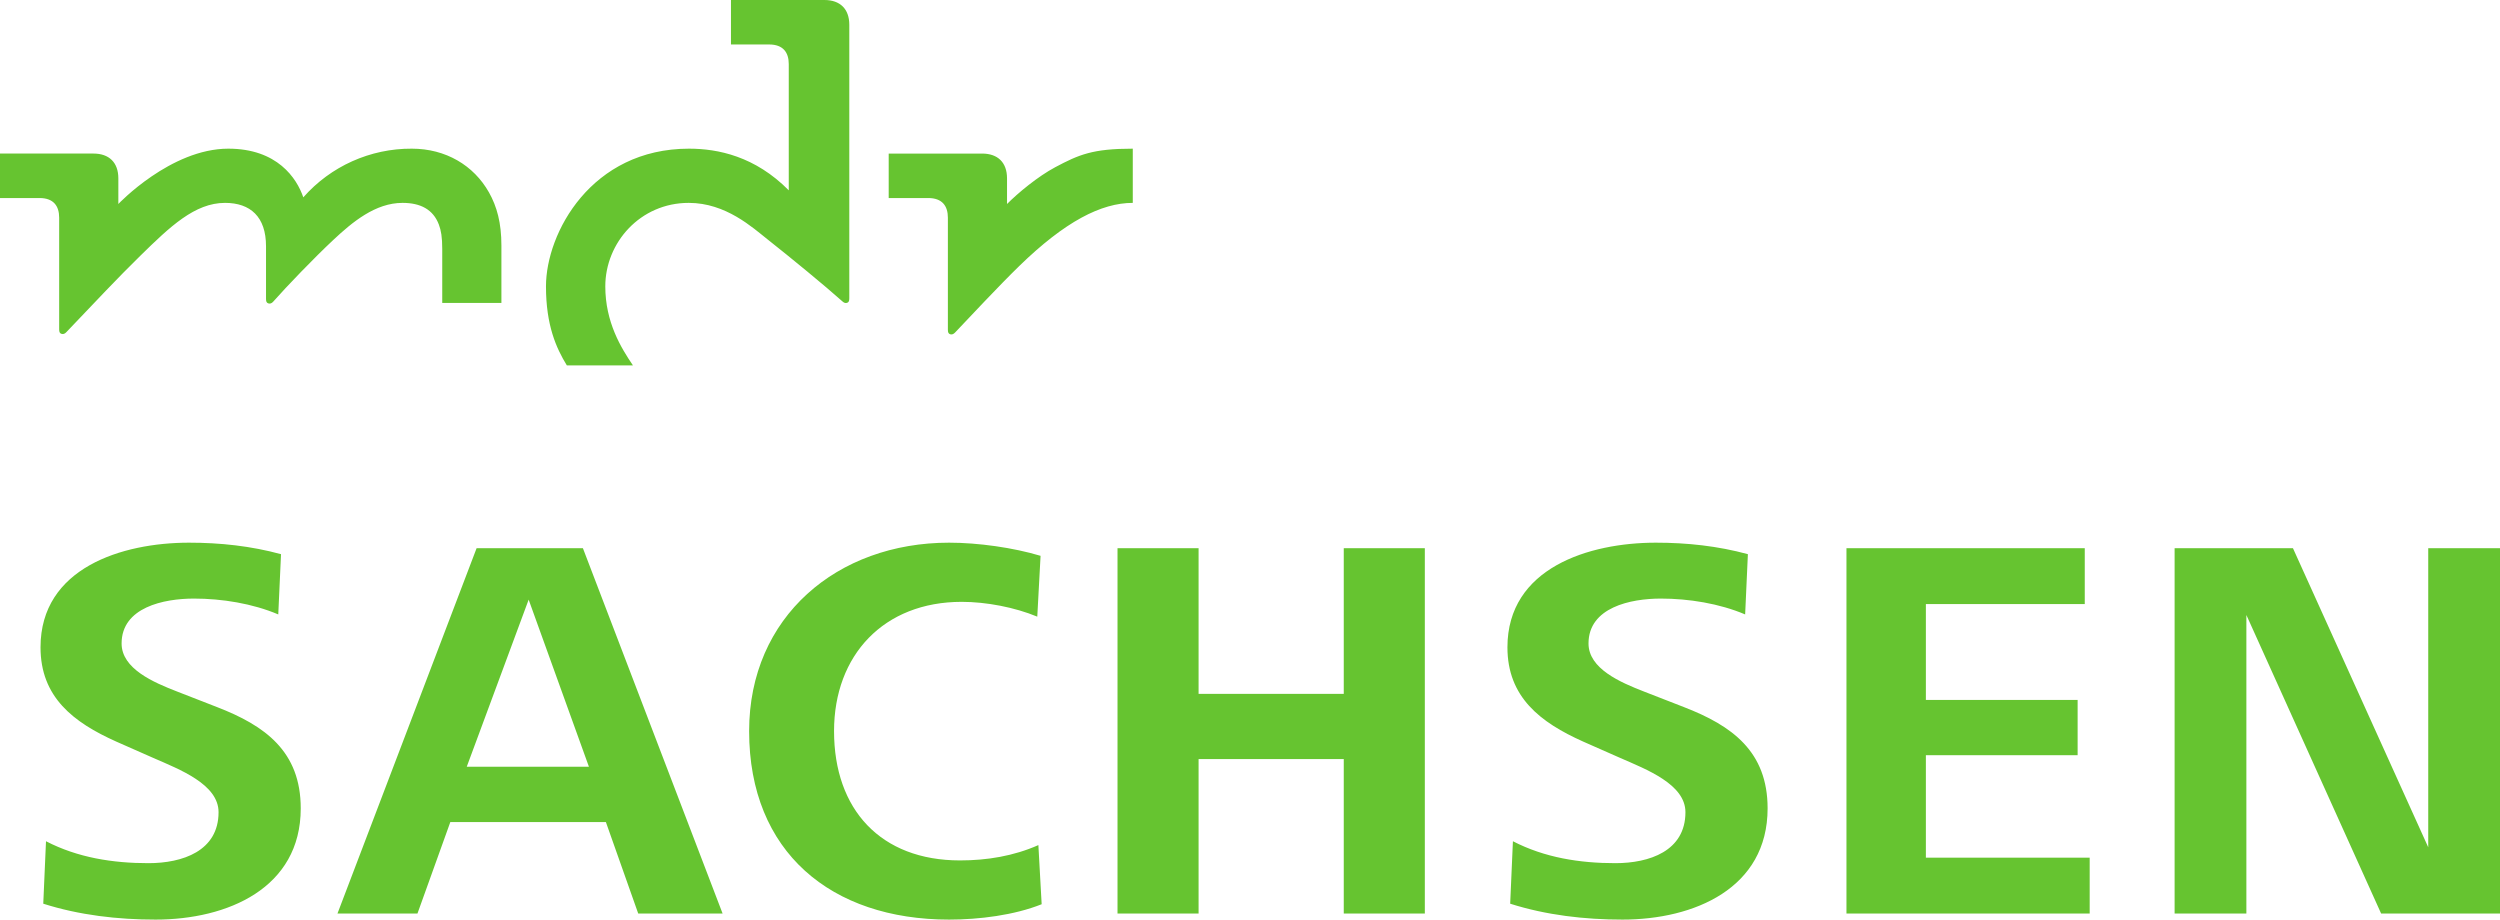
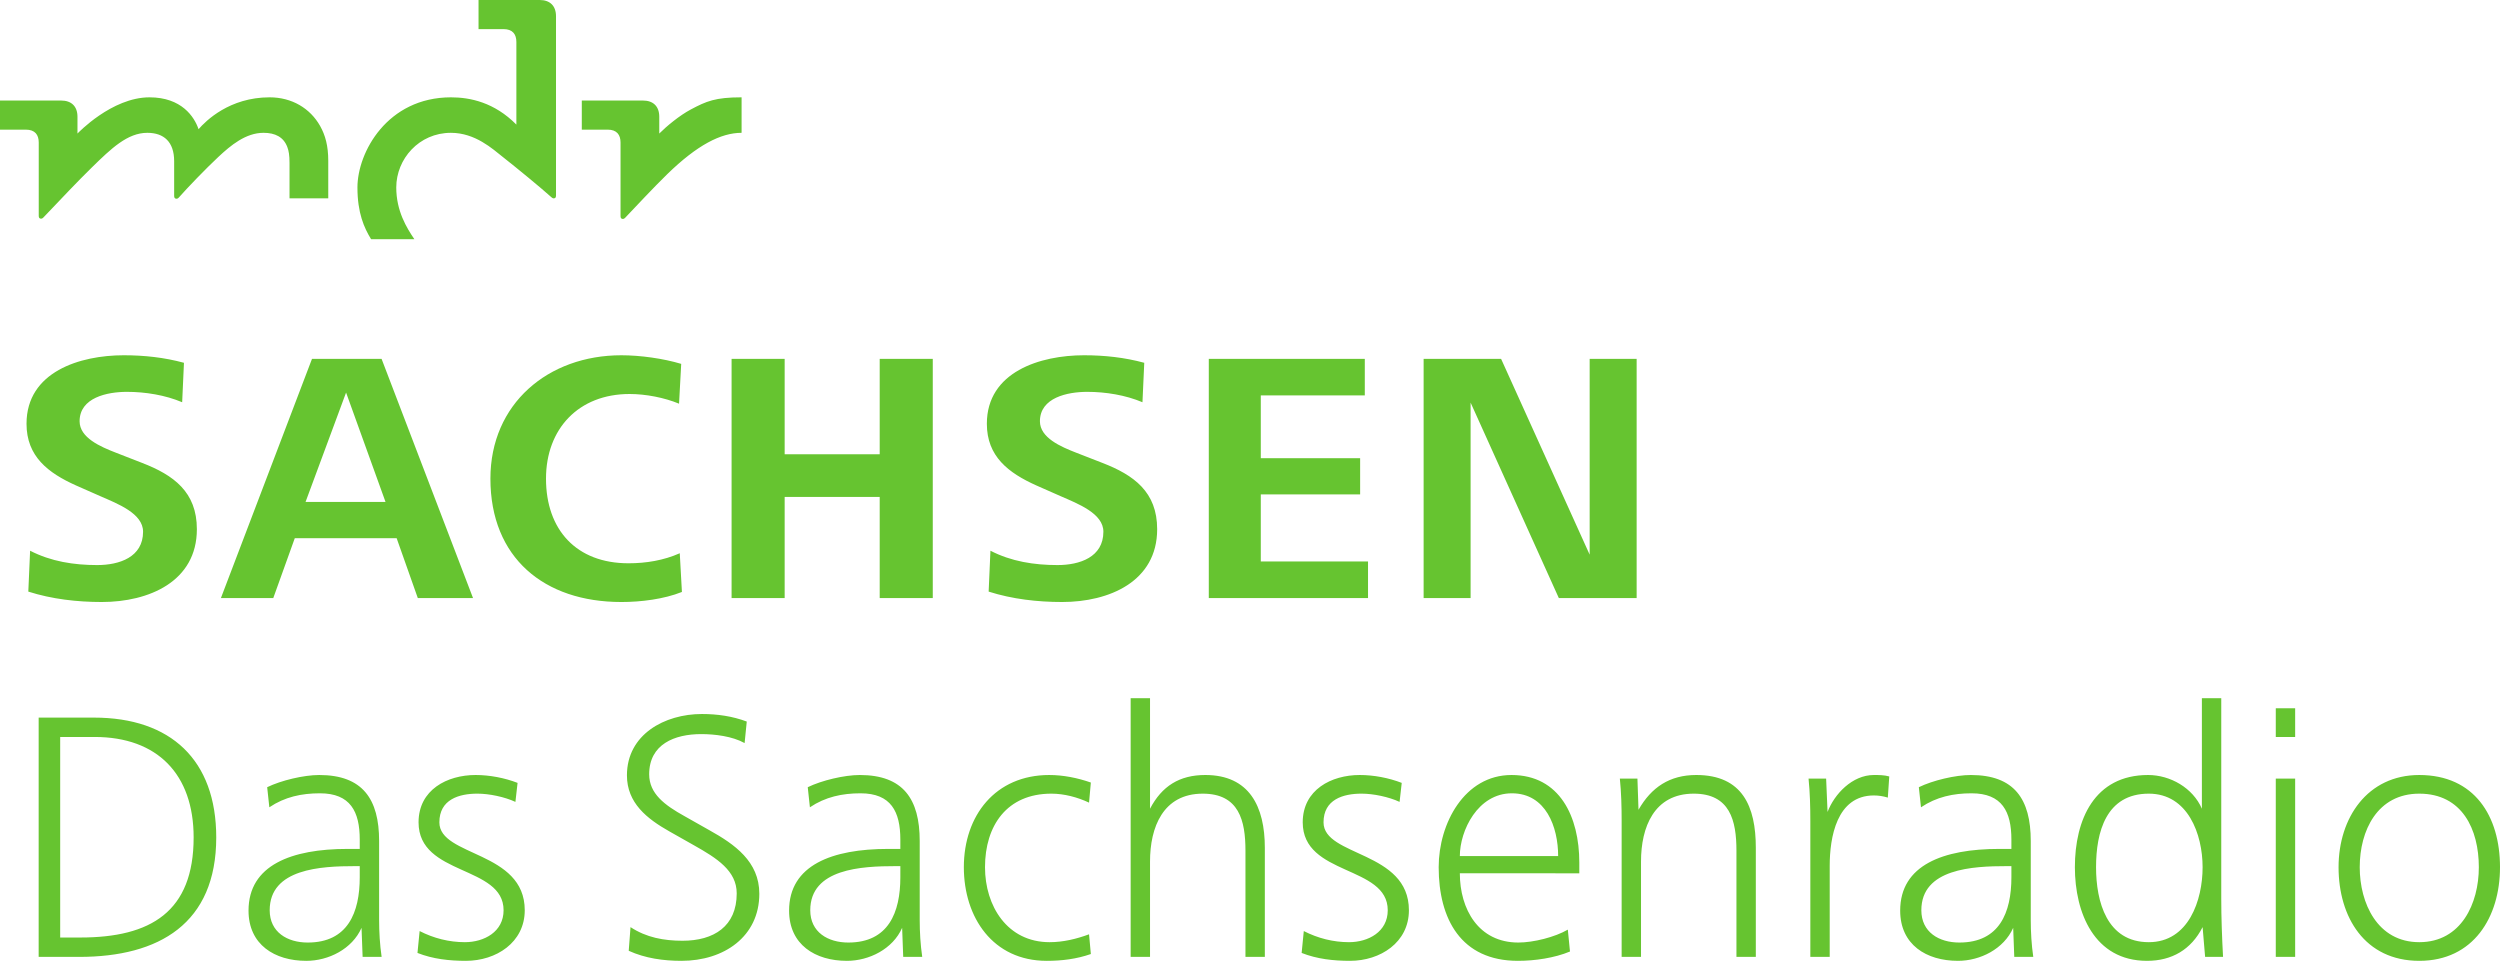
- <svg xmlns="http://www.w3.org/2000/svg" width="258.58" height="95.115">
-   <path d="M246.285 94.49l-13.938-30.88v30.88h-7.423V56.698h12.239l13.994 30.937V56.698h7.423V94.49zm-55.302 0V56.698h24.648v5.779h-16.434v9.916h15.696v5.722h-15.696V88.71h16.943v5.779zm-23.167.625c-3.908 0-7.875-.454-11.615-1.644l.283-6.46c3.287 1.7 6.913 2.268 10.596 2.268 3.508 0 7.248-1.248 7.248-5.271 0-2.89-4.024-4.42-6.739-5.61l-3.852-1.7c-4.42-1.982-7.82-4.589-7.82-9.745 0-8.216 8.443-10.823 15.351-10.823 3.23 0 6.403.341 9.519 1.19l-.283 6.232c-2.663-1.133-5.836-1.64-8.727-1.64-3.11 0-7.474.906-7.474 4.645 0 2.607 3.286 4.021 5.774 4.985l4.08 1.588c4.987 1.925 8.67 4.589 8.67 10.482 0 8.27-7.592 11.503-15.011 11.503zm-28.828-.625V78.513h-15.016V94.49h-8.385V56.698h8.385v15.07h15.016v-15.07h8.385V94.49zm-40.823.625c-12.182 0-20.681-6.972-20.681-19.493 0-11.84 9.122-19.492 20.681-19.492 3.003 0 6.63.51 9.463 1.36l-.34 6.291c-2.323-.963-5.27-1.531-7.82-1.531-8.046 0-13.201 5.497-13.201 13.372 0 8.102 4.815 13.373 13.031 13.373 2.776 0 5.553-.453 8.103-1.586l.34 6.117c-2.834 1.135-6.46 1.589-9.576 1.589zM54.68 62.023l-6.403 17.282h12.636zM66.013 94.49l-3.344-9.461H46.577l-3.399 9.46h-8.273l14.392-37.791H60.29l14.45 37.792zm-49.923.625c-3.91 0-7.876-.454-11.615-1.644l.283-6.46c3.286 1.7 6.912 2.268 10.595 2.268 3.513 0 7.253-1.248 7.253-5.271 0-2.89-4.023-4.42-6.742-5.61l-3.853-1.7c-4.42-1.982-7.82-4.589-7.82-9.745 0-8.216 8.443-10.823 15.355-10.823 3.23 0 6.403.341 9.52 1.19l-.284 6.232c-2.663-1.133-5.836-1.64-8.726-1.64-3.116 0-7.479.906-7.479 4.645 0 2.607 3.287 4.021 5.78 4.985l4.079 1.588c4.986 1.925 8.67 4.589 8.67 10.482 0 8.27-7.593 11.503-15.016 11.503zm88.069-74.016v-2.651c0-1.643-.955-2.564-2.576-2.564H91.92v4.599h4.087c1.447 0 2.034.818 2.034 2.033v11.592c0 .27.06.408.236.465.185.057.347-.013.499-.17 1.367-1.437 4.57-4.87 6.653-6.894 4.719-4.59 8.465-6.525 11.737-6.525v-5.607c-4.15 0-5.565.613-8.016 1.915-1.802.958-3.866 2.675-4.99 3.807zm-32.896-5.722c-10.089 0-14.791 8.709-14.791 14.24 0 4.032 1.055 6.375 2.158 8.177h6.837c-1.228-1.813-2.86-4.462-2.86-8.177 0-4.502 3.598-8.633 8.63-8.633 3.847 0 6.597 2.548 8.18 3.798 2.306 1.82 5.978 4.832 7.694 6.373.162.147.312.229.497.169.177-.054.237-.194.237-.46v-28.3C87.845.921 86.89 0 85.269 0h-9.664v4.6h3.946c1.445 0 2.032.817 2.032 2.03v13.057c-3.48-3.522-7.322-4.31-10.32-4.31zM31.37 20.413a14.853 14.853 0 0 1 11.226-5.036c3.503 0 6.405 1.725 7.983 4.53.82 1.463 1.283 3.138 1.283 5.5v5.927h-6.12v-5.579c0-1.233-.12-1.915-.348-2.523-.59-1.57-1.904-2.248-3.759-2.248-2.805 0-5.179 1.977-7.153 3.825-1.987 1.858-4.829 4.812-6.233 6.402-.144.162-.312.227-.497.17-.177-.058-.237-.194-.237-.465v-5.447c0-3.052-1.62-4.485-4.24-4.485-3.127 0-5.693 2.464-8.756 5.464-2.392 2.342-4.585 4.69-7.665 7.916-.149.157-.31.225-.497.167-.176-.055-.237-.192-.237-.463V22.516c0-1.215-.587-2.033-2.033-2.033H0v-4.6h9.665c1.62 0 2.576.922 2.576 2.565v2.651s5.412-5.722 11.376-5.722c5.064 0 7.082 3.06 7.754 5.036" fill="#66c430" />
+ <svg xmlns="http://www.w3.org/2000/svg" width="800" height="307.47" version="1.1">
+   <path d="m774.17 253.97c-13.432 0-19.058 11.826-19.058 23.536 0 11.479 5.625 23.992 19.058 23.992s19.058-12.396 19.058-23.992c0-12.055-5.282-23.536-19.058-23.536zm0 53.498c-17.448 0-25.831-14.005-25.831-29.962 0-15.731 9.185-29.503 25.831-29.503 17.68 0 25.831 13.2 25.831 29.503 0 15.957-8.493 29.962-25.831 29.962zm-45.92-1.261v-57.056h6.2v57.056zm0-70.377v-9.184h6.2v9.184zm-40.638 18.139c-13.662 0-16.876 12.285-16.876 23.536 0 11.021 3.443 23.992 16.876 23.992 12.744 0 17.221-13.43 17.221-23.992 0-10.565-4.707-23.536-17.221-23.536zm18.026 52.237-0.805-9.53c-3.673 7.232-9.873 10.791-17.794 10.791-16.876 0-23.076-15.382-23.076-29.962 0-15.156 6.2-29.503 23.419-29.503 7.119 0 14.351 4.131 17.221 10.791v-35.36h6.2v64.06c0 6.087 0.23 12.4 0.573 18.714zm-61.991-29.044h-1.493c-10.907 0-27.324 0.799-27.324 14.118 0 7.003 5.625 10.333 12.171 10.333 12.855 0 16.646-9.644 16.646-20.894zm0.918 29.044-0.346-9.3c-2.984 6.772-10.562 10.562-17.678 10.562-10.103 0-18.485-5.166-18.485-16.073 0-14.578 13.778-19.743 31.685-19.743h3.905v-2.988c0-8.952-2.987-14.807-12.744-14.807-5.855 0-11.25 1.148-16.187 4.475l-0.689-6.428c4.475-2.183 11.71-3.902 16.646-3.902 13.892 0 19.171 7.688 19.171 21.12v25.259c0 3.789 0.232 7.921 0.802 11.825zm-40.46-50.973c-1.493-0.459-2.984-0.688-4.478-0.688-11.939 0-14.121 13.546-14.121 22.5v29.161h-6.2v-43.511c0-4.478-0.113-9.069-0.57-13.546h5.625l0.456 10.675c2.182-5.739 7.923-11.822 14.81-11.822 1.609 0 3.33 0 4.937 0.459zm-48.442 50.973v-33.984c0-9.643-2.066-18.253-13.662-18.253-12.744 0-16.876 10.792-16.876 21.699v30.537h-6.2v-43.511c0-4.478-0.113-9.069-0.573-13.546h5.625l0.343 9.987c4.132-7.233 9.989-11.135 18.485-11.135 14.807 0 19.058 10.1 19.058 23.303v34.902zm-71.868-52.349c-10.905 0-16.646 11.939-16.646 20.09h31.459c0-9.298-3.905-20.09-14.812-20.09zm-16.646 25.598c0 11.481 5.971 22.158 18.715 22.158 4.821 0 11.71-1.72 15.841-4.132l0.689 7.003c-4.937 2.065-11.25 2.984-16.646 2.984-18.253 0-25.372-13.43-25.372-29.962 0-14.008 8.267-29.503 23.306-29.503 15.498 0 21.696 13.43 21.696 28.01v3.443zm-35.126 28.013c-5.282 0-10.562-0.575-15.498-2.525l0.689-7.003c4.478 2.296 9.414 3.557 14.464 3.557 6.2 0 12.401-3.327 12.401-10.217 0-14.464-27.208-10.908-27.208-28.126 0-10.449 9.182-15.153 18.253-15.153 4.478 0 9.298 0.918 13.43 2.522l-0.686 6.083c-3.446-1.603-8.383-2.638-12.169-2.638-5.855 0-12.169 1.837-12.169 9.185 0 11.02 27.321 9.068 27.321 28.126 0 10.333-9.185 16.187-18.828 16.187zm-33.476-1.261v-33.984c0-9.643-2.066-18.253-13.662-18.253-12.741 0-16.876 10.792-16.876 21.699v30.537h-6.2v-82.775h6.2v35.36c3.792-7.235 9.417-10.791 17.68-10.791 14.121 0 19.058 10.1 19.058 23.303v34.902zm-63.598 1.261c-17.221 0-26.519-13.889-26.519-29.962 0-16.533 10.103-29.503 27.321-29.503 4.478 0 9.069 0.918 13.319 2.408l-0.575 6.431c-3.675-1.72-7.921-2.872-12.053-2.872-14.237 0-21.24 10.219-21.24 23.536 0 12.398 7.116 23.992 20.665 23.992 4.361 0 8.609-1.032 12.628-2.522l0.575 6.314c-4.594 1.605-9.301 2.179-14.121 2.179zm-46.838-30.305h-1.491c-10.907 0-27.338 0.799-27.338 14.118 0 7.003 5.636 10.333 12.182 10.333 12.857 0 16.646-9.644 16.646-20.894zm0.918 29.044-0.346-9.3c-2.981 6.772-10.559 10.562-17.678 10.562-10.114 0-18.496-5.166-18.496-16.073 0-14.578 13.789-19.743 31.699-19.743h3.902v-2.988c0-8.952-2.984-14.807-12.741-14.807-5.855 0-11.253 1.148-16.201 4.475l-0.689-6.428c4.48-2.183 11.723-3.902 16.66-3.902 13.889 0 19.168 7.688 19.168 21.12v25.259c0 3.789 0.232 7.921 0.805 11.825zm-70.96 1.261c-5.741 0-11.595-0.805-16.875-3.214l0.572-7.577c5.053 3.33 10.679 4.362 16.646 4.362 9.99 0 17.337-4.591 17.337-15.154 0-7.235-6.316-11.251-13.663-15.381l-7.92-4.478c-7.117-4.021-13.547-9.071-13.547-17.91 0-13.087 12.054-19.632 23.994-19.632 4.937 0 9.756 0.691 14.35 2.412l-0.689 6.888c-3.905-2.183-9.53-2.871-13.891-2.871-8.494 0-16.646 3.216-16.646 12.86 0 6.197 4.937 9.871 11.367 13.43l7.92 4.477c8.035 4.478 15.958 9.99 15.958 20.319 0 13.664-11.251 21.469-24.912 21.469zm-68.978 0c-5.283 0-10.563-0.575-15.499-2.525l0.689-7.003c4.478 2.296 9.415 3.557 14.465 3.557 6.201 0 12.4-3.327 12.4-10.217 0-14.464-27.208-10.908-27.208-28.126 0-10.449 9.183-15.153 18.252-15.153 4.478 0 9.299 0.918 13.432 2.522l-0.689 6.083c-3.444-1.603-8.381-2.638-12.168-2.638-5.855 0-12.168 1.837-12.168 9.185 0 11.02 27.322 9.068 27.322 28.126 0 10.333-9.185 16.187-18.827 16.187zm-33.974-30.305h-1.494c-10.905 0-27.322 0.799-27.322 14.118 0 7.003 5.626 10.333 12.171 10.333 12.857 0 16.645-9.644 16.645-20.894zm0.92 29.044-0.346-9.3c-2.984 6.772-10.562 10.562-17.679 10.562-10.103 0-18.484-5.166-18.484-16.073 0-14.578 13.777-19.743 31.685-19.743h3.904v-2.988c0-8.952-2.985-14.807-12.742-14.807-5.857 0-11.25 1.148-16.187 4.475l-0.69-6.428c4.478-2.183 11.71-3.902 16.647-3.902 13.892 0 19.172 7.688 19.172 21.12v25.259c0 3.789 0.229 7.921 0.804 11.825zm-85.758-70.377h-11.02v64.176h6.429c22.615 0 36.276-8.268 36.276-32.032 0-20.202-11.594-32.144-31.685-32.144zm-4.935 70.377h-12.973v-76.574h17.679c24.567 0 39.147 13.546 39.147 38.341 0 27.554-18.254 38.232-43.853 38.232zm473.48-114.83-28.231-62.545v62.545h-15.034v-76.545h24.788l28.345 62.661v-62.661h15.034v76.545zm-112.01 0v-76.545h49.922v11.704h-33.284v20.085h31.791v11.588h-31.791v21.462h34.316v11.704zm-46.922 1.266c-7.915 0-15.949-0.918-23.524-3.328l0.573-13.086c6.657 3.444 14.002 4.594 21.461 4.594 7.105 0 14.68-2.527 14.68-10.676 0-5.855-8.15-8.951-13.649-11.361l-7.802-3.444c-8.952-4.014-15.839-9.294-15.839-19.737 0-16.641 17.1-21.921 31.091-21.921 6.541 0 12.968 0.691 19.279 2.41l-0.573 12.622c-5.393-2.295-11.82-3.323-17.675-3.323-6.3 0-15.139 1.836-15.139 9.41 0 5.28 6.657 8.144 11.696 10.095l8.264 3.218c10.1 3.898 17.559 9.294 17.559 21.23 0 16.752-15.377 23.297-30.403 23.297zm-58.388-1.266v-32.359h-30.413v32.359h-16.984v-76.545h16.984v30.524h30.413v-30.524h16.984v76.545zm-82.684 1.266c-24.674 0-41.888-14.12-41.888-39.479 0-23.983 18.477-39.479 41.888-39.479 6.081 0 13.427 1.034 19.165 2.753l-0.689 12.743c-4.705-1.951-10.674-3.101-15.837-3.101-16.297 0-26.739 11.134-26.739 27.085 0 16.409 9.753 27.085 26.394 27.085 5.622 0 11.247-0.918 16.411-3.212l0.689 12.39c-5.739 2.3-13.083 3.217-19.394 3.217zm-88.076-67.023-12.969 35.001h25.592zm22.952 65.757-6.772-19.162h-32.592l-6.885 19.162h-16.756l29.15-76.545h22.262l29.266 76.545zm-101.11 1.266c-7.918 0-15.952-0.918-23.526-3.328l0.575-13.086c6.655 3.444 14 4.594 21.459 4.594 7.115 0 14.689-2.527 14.689-10.676 0-5.855-8.147-8.951-13.656-11.361l-7.803-3.444c-8.953-4.014-15.838-9.294-15.838-19.737 0-16.641 17.1-21.921 31.101-21.921 6.542 0 12.968 0.691 19.281 2.41l-0.574 12.622c-5.395-2.295-11.82-3.323-17.674-3.323-6.312 0-15.148 1.836-15.148 9.41 0 5.28 6.656 8.144 11.705 10.095l8.263 3.218c10.099 3.898 17.559 9.294 17.559 21.23 0 16.752-15.378 23.297-30.412 23.297zm178.38-149.91v-5.369c0-3.33-1.934-5.193-5.217-5.193h-19.575v9.314h8.279c2.931 0 4.119 1.658 4.119 4.118v23.478c0 0.546 0.121 0.826 0.478 0.94 0.375 0.116 0.703-0.024 1.01-0.343 2.769-2.911 9.259-9.863 13.476-13.962 9.558-9.298 17.145-13.216 23.773-13.216v-11.356c-8.408 0-11.272 1.24-16.237 3.878-3.648 1.939-7.829 5.42-10.106 7.71zm-66.629-11.588c-20.433 0-29.957 17.637-29.957 28.842 0 8.166 2.136 12.911 4.37 16.561h13.849c-2.487-3.674-5.795-9.037-5.795-16.561 0-9.12 7.29-17.486 17.481-17.486 7.792 0 13.362 5.161 16.569 7.694 4.67 3.683 12.107 9.784 15.583 12.906 0.327 0.297 0.631 0.464 1.005 0.343 0.359-0.111 0.48-0.394 0.48-0.934v-57.316c0-3.327-1.934-5.193-5.216-5.193h-19.574v9.314h7.991c2.927 0 4.117 1.655 4.117 4.116v26.444c-7.05-7.135-14.832-8.728-20.904-8.728zm-80.797 10.2c2.331-2.703 9.92-10.2 22.736-10.2 7.095 0 12.973 3.492 16.168 9.177 1.663 2.96 2.598 6.354 2.598 11.134v12.009h-12.394v-11.302c0-2.498-0.243-3.878-0.706-5.109-1.194-3.179-3.857-4.553-7.613-4.553-5.681 0-10.489 4.002-14.488 7.745-4.024 3.765-9.78 9.746-12.624 12.968-0.291 0.329-0.633 0.459-1.006 0.343-0.359-0.116-0.481-0.392-0.481-0.94v-11.034c0-6.181-3.28-9.082-8.587-9.082-6.334 0-11.53 4.991-17.735 11.067-4.844 4.745-9.285 9.498-15.524 16.03-0.302 0.319-0.63 0.456-1.008 0.34-0.355-0.113-0.48-0.389-0.48-0.937v-23.397c0-2.46-1.188-4.118-4.118-4.118h-8.279v-9.314h19.575c3.283 0 5.217 1.863 5.217 5.193v5.369s10.961-11.588 23.041-11.588c10.258 0 14.345 6.198 15.707 10.2" fill="#66c430" />
</svg>
